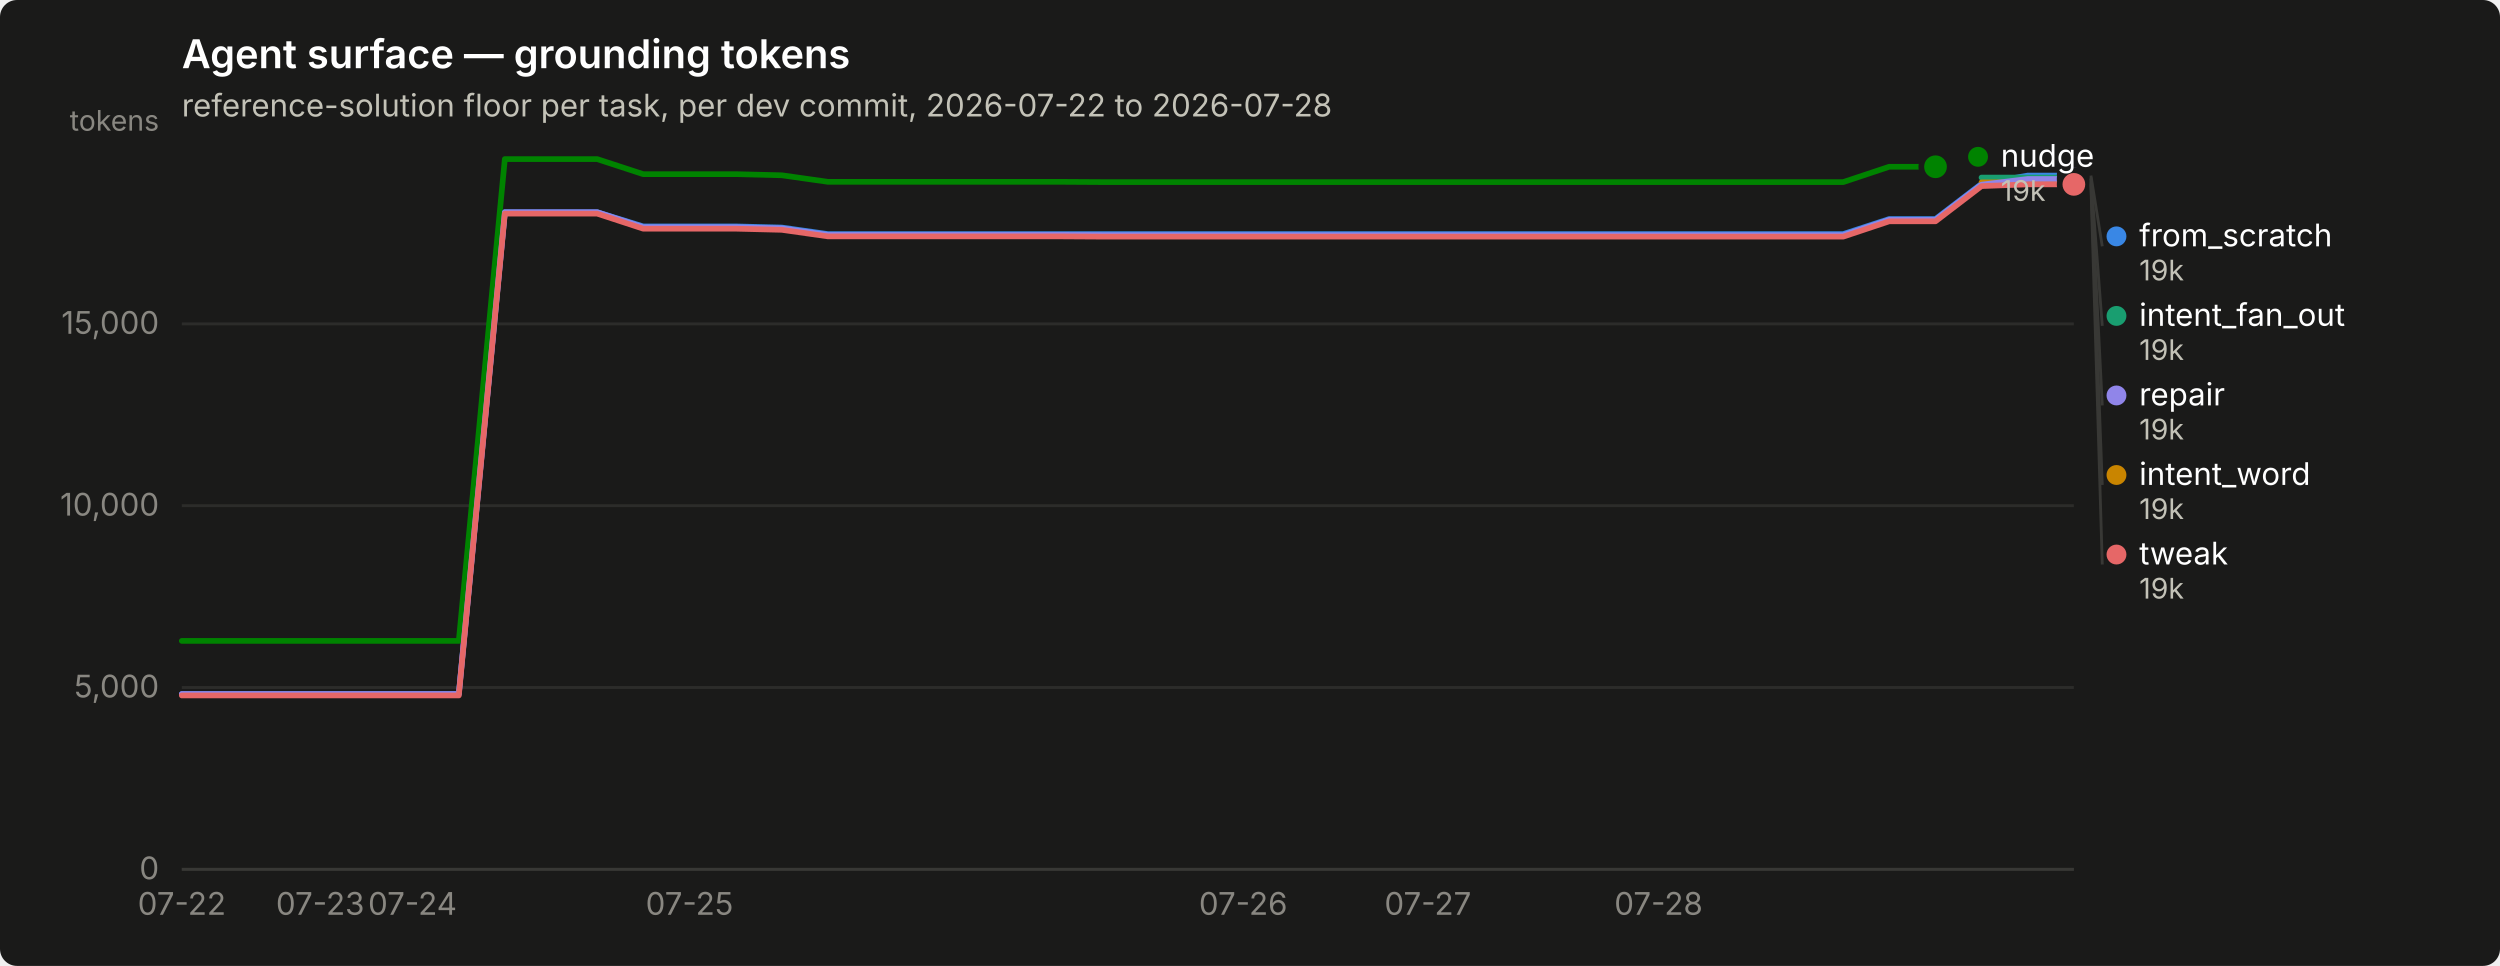
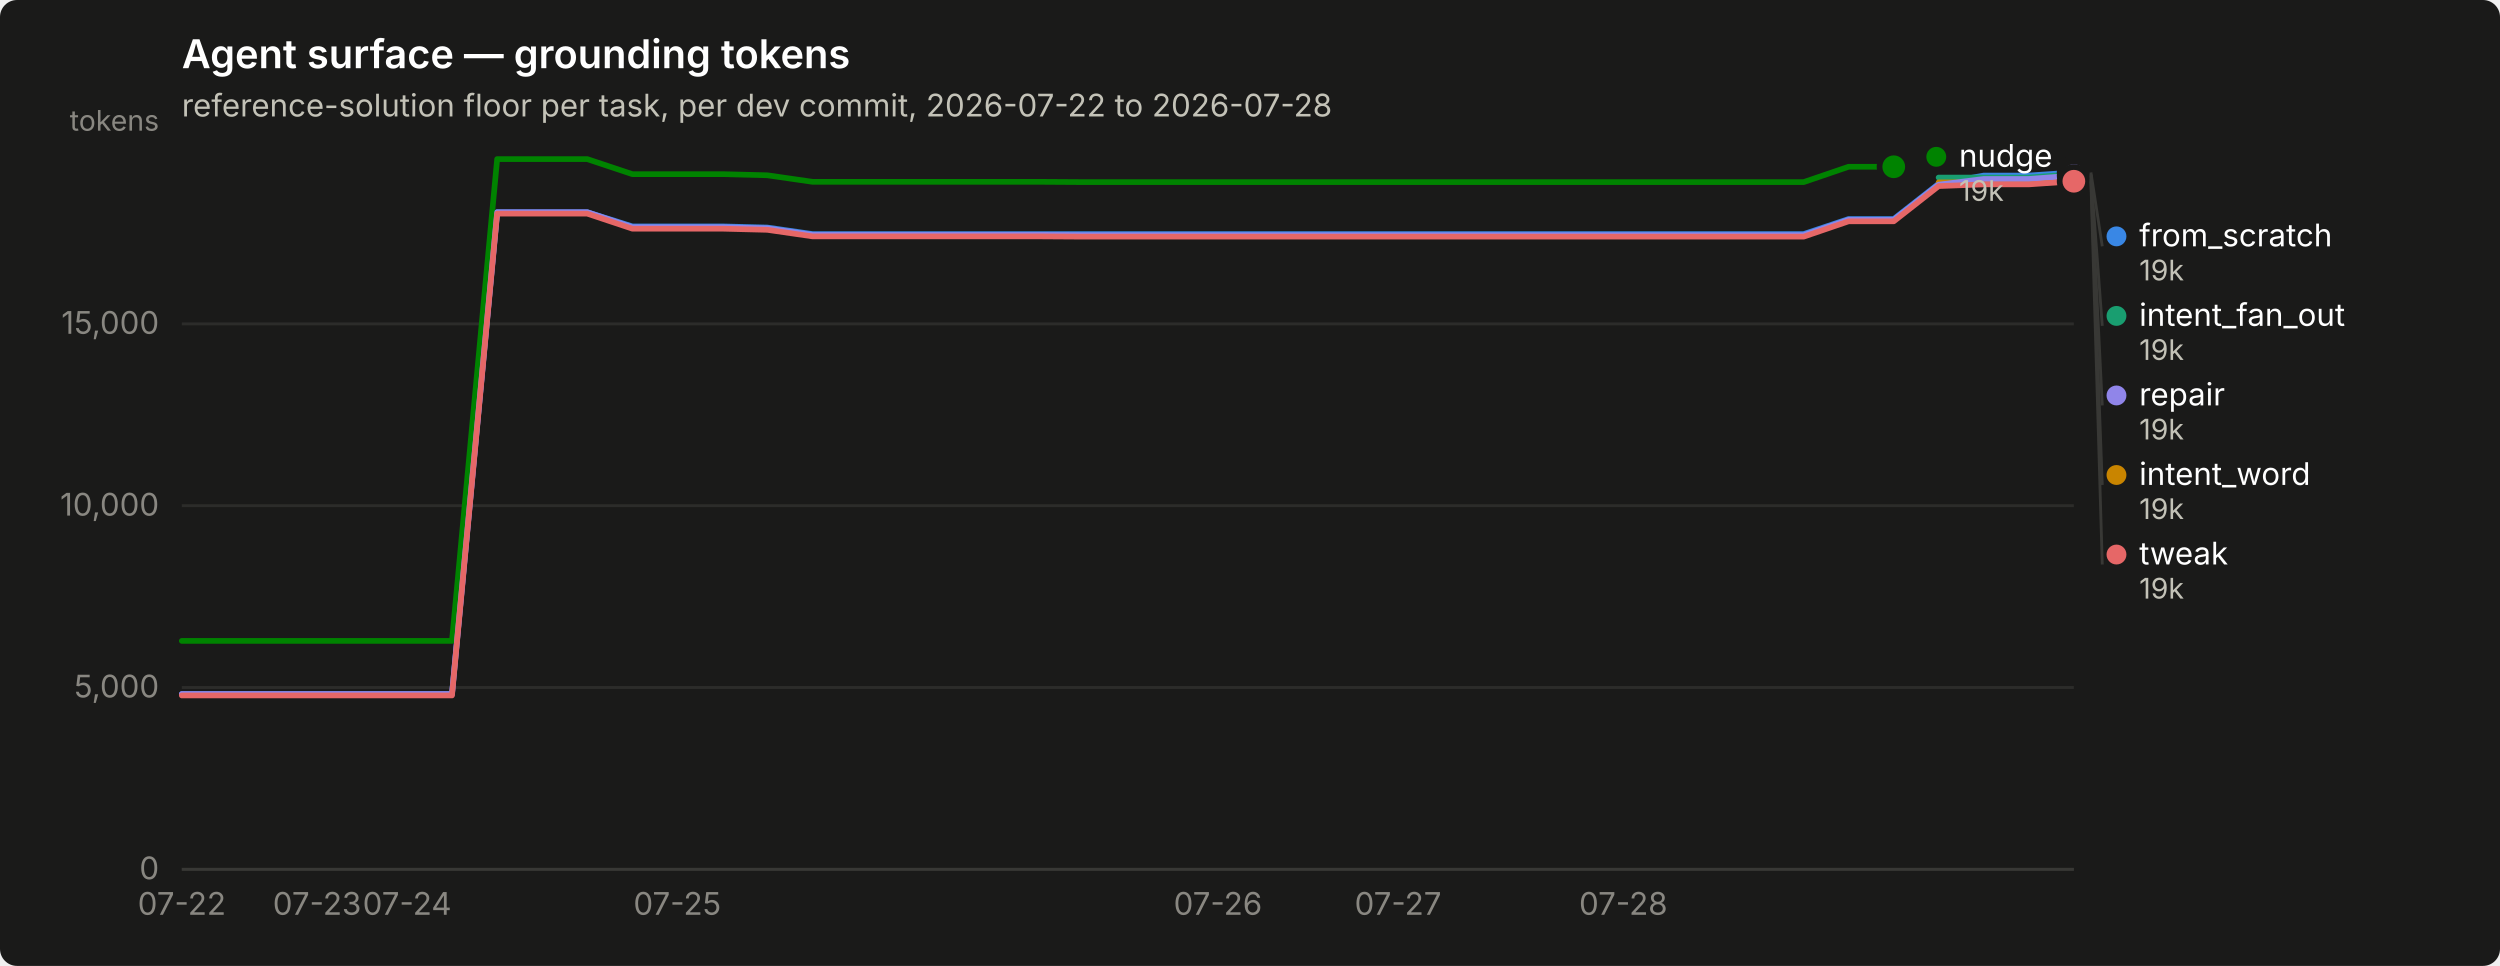
<svg xmlns="http://www.w3.org/2000/svg" width="880" height="340" viewBox="0 0 880 340" role="img" aria-label="Agent surface — grounding tokens">
  <rect width="880" height="340" rx="6" fill="#1a1a19" />
  <text x="64" y="24" font-family="system-ui, -apple-system, &quot;Segoe UI&quot;, sans-serif" font-size="14" font-weight="600" fill="#ffffff">Agent surface — grounding tokens</text>
  <text x="64" y="41" font-family="system-ui, -apple-system, &quot;Segoe UI&quot;, sans-serif" font-size="11" fill="#c3c2b7">reference-solution floor per task, per dev commit, 2026-07-22 to 2026-07-28</text>
  <line x1="64" y1="306.0" x2="730" y2="306.0" stroke="#2c2c2a" stroke-width="1" />
  <text x="56" y="309.5" text-anchor="end" font-family="system-ui, -apple-system, &quot;Segoe UI&quot;, sans-serif" font-size="11" style="font-variant-numeric: tabular-nums" fill="#898781">0</text>
  <line x1="64" y1="242.0" x2="730" y2="242.0" stroke="#2c2c2a" stroke-width="1" />
  <text x="56" y="245.5" text-anchor="end" font-family="system-ui, -apple-system, &quot;Segoe UI&quot;, sans-serif" font-size="11" style="font-variant-numeric: tabular-nums" fill="#898781">5,000</text>
  <line x1="64" y1="178.0" x2="730" y2="178.0" stroke="#2c2c2a" stroke-width="1" />
  <text x="56" y="181.5" text-anchor="end" font-family="system-ui, -apple-system, &quot;Segoe UI&quot;, sans-serif" font-size="11" style="font-variant-numeric: tabular-nums" fill="#898781">10,000</text>
  <line x1="64" y1="114.0" x2="730" y2="114.0" stroke="#2c2c2a" stroke-width="1" />
  <text x="56" y="117.5" text-anchor="end" font-family="system-ui, -apple-system, &quot;Segoe UI&quot;, sans-serif" font-size="11" style="font-variant-numeric: tabular-nums" fill="#898781">15,000</text>
  <text x="56" y="46" text-anchor="end" font-family="system-ui, -apple-system, &quot;Segoe UI&quot;, sans-serif" font-size="10" fill="#898781">tokens</text>
  <line x1="64" y1="306" x2="730" y2="306" stroke="#383835" stroke-width="1" />
  <text x="64.0" y="322" text-anchor="middle" font-family="system-ui, -apple-system, &quot;Segoe UI&quot;, sans-serif" font-size="11" style="font-variant-numeric: tabular-nums" fill="#898781">07-22</text>
-   <text x="112.7" y="322" text-anchor="middle" font-family="system-ui, -apple-system, &quot;Segoe UI&quot;, sans-serif" font-size="11" style="font-variant-numeric: tabular-nums" fill="#898781">07-23</text>
-   <text x="145.2" y="322" text-anchor="middle" font-family="system-ui, -apple-system, &quot;Segoe UI&quot;, sans-serif" font-size="11" style="font-variant-numeric: tabular-nums" fill="#898781">07-24</text>
-   <text x="242.7" y="322" text-anchor="middle" font-family="system-ui, -apple-system, &quot;Segoe UI&quot;, sans-serif" font-size="11" style="font-variant-numeric: tabular-nums" fill="#898781">07-25</text>
-   <text x="437.6" y="322" text-anchor="middle" font-family="system-ui, -apple-system, &quot;Segoe UI&quot;, sans-serif" font-size="11" style="font-variant-numeric: tabular-nums" fill="#898781">07-26</text>
-   <text x="502.6" y="322" text-anchor="middle" font-family="system-ui, -apple-system, &quot;Segoe UI&quot;, sans-serif" font-size="11" style="font-variant-numeric: tabular-nums" fill="#898781">07-27</text>
-   <text x="583.8" y="322" text-anchor="middle" font-family="system-ui, -apple-system, &quot;Segoe UI&quot;, sans-serif" font-size="11" style="font-variant-numeric: tabular-nums" fill="#898781">07-28</text>
-   <path d="M64.0,244.3 L80.2,244.3 L96.5,244.3 L112.7,244.3 L129.0,244.3 L145.2,244.3 L161.5,244.3 L177.7,74.7 L194.0,74.7 L210.2,74.7 L226.4,79.7 L242.7,79.7 L258.9,79.7 L275.2,80.1 L291.4,82.4 L307.7,82.4 L323.9,82.4 L340.1,82.4 L356.4,82.4 L372.6,82.4 L388.9,82.4 L405.1,82.4 L421.4,82.4 L437.6,82.4 L453.9,82.4 L470.1,82.4 L486.3,82.4 L502.6,82.4 L518.8,82.4 L535.1,82.4 L551.3,82.4 L567.6,82.4 L583.8,82.4 L600.0,82.4 L616.3,82.4 L632.5,82.4 L648.8,82.4 L665.0,77.1 L681.3,77.1 L697.5,64.7 L713.8,61.8 L730.0,61.8" fill="none" stroke="#3987e5" stroke-width="2" stroke-linejoin="round" stroke-linecap="round" />
+   <text x="111.6" y="322" text-anchor="middle" font-family="system-ui, -apple-system, &quot;Segoe UI&quot;, sans-serif" font-size="11" style="font-variant-numeric: tabular-nums" fill="#898781">07-23</text>
+   <text x="143.3" y="322" text-anchor="middle" font-family="system-ui, -apple-system, &quot;Segoe UI&quot;, sans-serif" font-size="11" style="font-variant-numeric: tabular-nums" fill="#898781">07-24</text>
+   <text x="238.4" y="322" text-anchor="middle" font-family="system-ui, -apple-system, &quot;Segoe UI&quot;, sans-serif" font-size="11" style="font-variant-numeric: tabular-nums" fill="#898781">07-25</text>
+   <text x="428.7" y="322" text-anchor="middle" font-family="system-ui, -apple-system, &quot;Segoe UI&quot;, sans-serif" font-size="11" style="font-variant-numeric: tabular-nums" fill="#898781">07-26</text>
+   <text x="492.1" y="322" text-anchor="middle" font-family="system-ui, -apple-system, &quot;Segoe UI&quot;, sans-serif" font-size="11" style="font-variant-numeric: tabular-nums" fill="#898781">07-27</text>
+   <text x="571.4" y="322" text-anchor="middle" font-family="system-ui, -apple-system, &quot;Segoe UI&quot;, sans-serif" font-size="11" style="font-variant-numeric: tabular-nums" fill="#898781">07-28</text>
+   <path d="M64.0,244.3 L79.9,244.3 L95.7,244.3 L111.6,244.3 L127.4,244.3 L143.3,244.3 L159.1,244.3 L175.0,74.7 L190.9,74.7 L206.7,74.7 L222.6,79.7 L238.4,79.7 L254.3,79.7 L270.1,80.1 L286.0,82.4 L301.9,82.4 L317.7,82.4 L333.6,82.4 L349.4,82.4 L365.3,82.4 L381.1,82.4 L397.0,82.4 L412.9,82.4 L428.7,82.4 L444.6,82.4 L460.4,82.4 L476.3,82.4 L492.1,82.4 L508.0,82.4 L523.9,82.4 L539.7,82.4 L555.6,82.4 L571.4,82.4 L587.3,82.4 L603.1,82.4 L619.0,82.4 L634.9,82.4 L650.7,77.1 L666.6,77.1 L682.4,64.7 L698.3,61.8 L714.1,61.8 L730.0,60.7" fill="none" stroke="#3987e5" stroke-width="2" stroke-linejoin="round" stroke-linecap="round" />
+   <circle cx="730.0" cy="60.7" r="6" fill="#1a1a19" />
+   <circle cx="730.0" cy="60.7" r="4" fill="#3987e5" />
+   <path d="M682.4,62.5 L698.3,62.5 L714.1,62.5 L730.0,61.3" fill="none" stroke="#199e70" stroke-width="2" stroke-linejoin="round" stroke-linecap="round" />
+   <circle cx="730.0" cy="61.3" r="6" fill="#1a1a19" />
+   <circle cx="730.0" cy="61.3" r="4" fill="#199e70" />
+   <path d="M682.4,64.2 L698.3,64.2 L714.1,64.2 L730.0,63.1" fill="none" stroke="#c98500" stroke-width="2" stroke-linejoin="round" stroke-linecap="round" />
+   <circle cx="730.0" cy="63.1" r="6" fill="#1a1a19" />
+   <circle cx="730.0" cy="63.1" r="4" fill="#c98500" />
+   <path d="M64.0,225.6 L79.9,225.6 L95.7,225.6 L111.6,225.6 L127.4,225.6 L143.3,225.6 L159.1,225.6 L175.0,56.0 L190.9,56.0 L206.7,56.0 L222.6,61.3 L238.4,61.3 L254.3,61.3 L270.1,61.7 L286.0,64.0 L301.9,64.0 L317.7,64.0 L333.6,64.0 L349.4,64.0 L365.3,64.0 L381.1,64.1 L397.0,64.1 L412.9,64.1 L428.7,64.1 L444.6,64.1 L460.4,64.1 L476.3,64.1 L492.1,64.1 L508.0,64.1 L523.9,64.1 L539.7,64.1 L555.6,64.1 L571.4,64.1 L587.3,64.1 L603.1,64.1 L619.0,64.1 L634.9,64.1 L650.7,58.7 L666.6,58.7" fill="none" stroke="#008300" stroke-width="2" stroke-linejoin="round" stroke-linecap="round" />
+   <circle cx="666.6" cy="58.7" r="6" fill="#1a1a19" />
+   <circle cx="666.6" cy="58.7" r="4" fill="#008300" />
+   <path d="M64.0,244.3 L79.9,244.3 L95.7,244.3 L111.6,244.3 L127.4,244.3 L143.3,244.3 L159.1,244.3 L175.0,74.7 L190.9,74.7 L206.7,74.7 L222.6,80.0 L238.4,80.0 L254.3,80.0 L270.1,80.4 L286.0,82.7 L301.9,82.7 L317.7,82.7 L333.6,82.7 L349.4,82.7 L365.3,82.7 L381.1,82.8 L397.0,82.8 L412.9,82.8 L428.7,82.8 L444.6,82.8 L460.4,82.8 L476.3,82.8 L492.1,82.8 L508.0,82.8 L523.9,82.8 L539.7,82.8 L555.6,82.8 L571.4,82.8 L587.3,82.8 L603.1,82.8 L619.0,82.8 L634.9,82.8 L650.7,77.4 L666.6,77.4 L682.4,65.0 L698.3,63.0 L714.1,63.0 L730.0,61.8" fill="none" stroke="#9085e9" stroke-width="2" stroke-linejoin="round" stroke-linecap="round" />
  <circle cx="730.0" cy="61.8" r="6" fill="#1a1a19" />
-   <circle cx="730.0" cy="61.8" r="4" fill="#3987e5" />
-   <path d="M697.5,62.5 L713.8,62.5 L730.0,62.5" fill="none" stroke="#199e70" stroke-width="2" stroke-linejoin="round" stroke-linecap="round" />
-   <circle cx="730.0" cy="62.5" r="6" fill="#1a1a19" />
-   <circle cx="730.0" cy="62.5" r="4" fill="#199e70" />
-   <path d="M697.5,64.2 L713.8,64.2 L730.0,64.2" fill="none" stroke="#c98500" stroke-width="2" stroke-linejoin="round" stroke-linecap="round" />
-   <circle cx="730.0" cy="64.2" r="6" fill="#1a1a19" />
-   <circle cx="730.0" cy="64.2" r="4" fill="#c98500" />
-   <path d="M64.0,225.6 L80.2,225.6 L96.5,225.6 L112.7,225.6 L129.0,225.6 L145.2,225.6 L161.5,225.6 L177.7,56.0 L194.0,56.0 L210.2,56.0 L226.4,61.3 L242.7,61.3 L258.9,61.3 L275.2,61.7 L291.4,64.0 L307.7,64.0 L323.9,64.0 L340.1,64.0 L356.4,64.0 L372.6,64.0 L388.9,64.1 L405.1,64.1 L421.4,64.1 L437.6,64.1 L453.9,64.1 L470.1,64.1 L486.3,64.1 L502.6,64.1 L518.8,64.1 L535.1,64.1 L551.3,64.1 L567.6,64.1 L583.8,64.1 L600.0,64.1 L616.3,64.1 L632.5,64.1 L648.8,64.1 L665.0,58.7 L681.3,58.7" fill="none" stroke="#008300" stroke-width="2" stroke-linejoin="round" stroke-linecap="round" />
-   <circle cx="681.3" cy="58.7" r="6" fill="#1a1a19" />
-   <circle cx="681.3" cy="58.7" r="4" fill="#008300" />
-   <path d="M64.0,244.3 L80.2,244.3 L96.5,244.3 L112.7,244.3 L129.0,244.3 L145.2,244.3 L161.5,244.3 L177.7,74.7 L194.0,74.7 L210.2,74.7 L226.4,80.0 L242.7,80.0 L258.9,80.0 L275.2,80.4 L291.4,82.7 L307.7,82.7 L323.9,82.7 L340.1,82.7 L356.4,82.7 L372.6,82.7 L388.9,82.8 L405.1,82.8 L421.4,82.8 L437.6,82.8 L453.9,82.8 L470.1,82.8 L486.3,82.8 L502.6,82.8 L518.8,82.8 L535.1,82.8 L551.3,82.8 L567.6,82.8 L583.8,82.8 L600.0,82.8 L616.3,82.8 L632.5,82.8 L648.8,82.8 L665.0,77.4 L681.3,77.4 L697.5,65.0 L713.8,63.0 L730.0,63.0" fill="none" stroke="#9085e9" stroke-width="2" stroke-linejoin="round" stroke-linecap="round" />
-   <circle cx="730.0" cy="63.0" r="6" fill="#1a1a19" />
-   <circle cx="730.0" cy="63.0" r="4" fill="#9085e9" />
-   <path d="M64.0,244.8 L80.2,244.8 L96.5,244.8 L112.7,244.8 L129.0,244.8 L145.2,244.8 L161.5,244.8 L177.7,75.2 L194.0,75.2 L210.2,75.2 L226.4,80.5 L242.7,80.5 L258.9,80.5 L275.2,80.9 L291.4,83.2 L307.7,83.2 L323.9,83.2 L340.1,83.2 L356.4,83.2 L372.6,83.2 L388.9,83.3 L405.1,83.3 L421.4,83.3 L437.6,83.3 L453.9,83.3 L470.1,83.3 L486.3,83.3 L502.6,83.3 L518.8,83.3 L535.1,83.3 L551.3,83.3 L567.6,83.3 L583.8,83.3 L600.0,83.3 L616.3,83.3 L632.5,83.3 L648.8,83.3 L665.0,77.9 L681.3,77.9 L697.5,65.5 L713.8,64.9 L730.0,64.9" fill="none" stroke="#e66767" stroke-width="2" stroke-linejoin="round" stroke-linecap="round" />
-   <circle cx="730.0" cy="64.9" r="6" fill="#1a1a19" />
-   <circle cx="730.0" cy="64.9" r="4" fill="#e66767" />
-   <circle cx="696.268" cy="55.2" r="3.5" fill="#008300" />
-   <text x="704.268" y="58.7" font-family="system-ui, -apple-system, &quot;Segoe UI&quot;, sans-serif" font-size="11" fill="#ffffff">nudge</text>
-   <text x="704.268" y="70.7" font-family="system-ui, -apple-system, &quot;Segoe UI&quot;, sans-serif" font-size="10" style="font-variant-numeric: tabular-nums" fill="#c3c2b7">19k</text>
-   <line x1="736.0" y1="61.8" x2="740.0" y2="86.7" stroke="#383835" stroke-width="1" />
+   <circle cx="730.0" cy="61.8" r="4" fill="#9085e9" />
+   <path d="M64.0,244.8 L79.9,244.8 L95.7,244.8 L111.6,244.8 L127.4,244.8 L143.3,244.8 L159.1,244.8 L175.0,75.2 L190.9,75.2 L206.7,75.2 L222.6,80.5 L238.4,80.5 L254.3,80.5 L270.1,80.9 L286.0,83.2 L301.9,83.2 L317.7,83.2 L333.6,83.2 L349.4,83.2 L365.3,83.2 L381.1,83.3 L397.0,83.3 L412.9,83.3 L428.7,83.3 L444.6,83.3 L460.4,83.3 L476.3,83.3 L492.1,83.3 L508.0,83.3 L523.9,83.3 L539.7,83.3 L555.6,83.3 L571.4,83.3 L587.3,83.3 L603.1,83.3 L619.0,83.3 L634.9,83.3 L650.7,77.9 L666.6,77.9 L682.4,65.5 L698.3,64.9 L714.1,64.9 L730.0,63.8" fill="none" stroke="#e66767" stroke-width="2" stroke-linejoin="round" stroke-linecap="round" />
+   <circle cx="730.0" cy="63.8" r="6" fill="#1a1a19" />
+   <circle cx="730.0" cy="63.8" r="4" fill="#e66767" />
+   <circle cx="681.571" cy="55.2" r="3.5" fill="#008300" />
+   <text x="689.571" y="58.7" font-family="system-ui, -apple-system, &quot;Segoe UI&quot;, sans-serif" font-size="11" fill="#ffffff">nudge</text>
+   <text x="689.571" y="70.7" font-family="system-ui, -apple-system, &quot;Segoe UI&quot;, sans-serif" font-size="10" style="font-variant-numeric: tabular-nums" fill="#c3c2b7">19k</text>
+   <line x1="736.0" y1="60.7" x2="740.0" y2="86.7" stroke="#383835" stroke-width="1" />
  <circle cx="745.0" cy="83.2" r="3.5" fill="#3987e5" />
  <text x="753.0" y="86.7" font-family="system-ui, -apple-system, &quot;Segoe UI&quot;, sans-serif" font-size="11" fill="#ffffff">from_scratch</text>
  <text x="753.0" y="98.7" font-family="system-ui, -apple-system, &quot;Segoe UI&quot;, sans-serif" font-size="10" style="font-variant-numeric: tabular-nums" fill="#c3c2b7">19k</text>
-   <line x1="736.0" y1="62.5" x2="740.0" y2="114.7" stroke="#383835" stroke-width="1" />
+   <line x1="736.0" y1="61.3" x2="740.0" y2="114.7" stroke="#383835" stroke-width="1" />
  <circle cx="745.0" cy="111.2" r="3.5" fill="#199e70" />
  <text x="753.0" y="114.7" font-family="system-ui, -apple-system, &quot;Segoe UI&quot;, sans-serif" font-size="11" fill="#ffffff">intent_fan_out</text>
  <text x="753.0" y="126.7" font-family="system-ui, -apple-system, &quot;Segoe UI&quot;, sans-serif" font-size="10" style="font-variant-numeric: tabular-nums" fill="#c3c2b7">19k</text>
-   <line x1="736.0" y1="63.0" x2="740.0" y2="142.7" stroke="#383835" stroke-width="1" />
+   <line x1="736.0" y1="61.8" x2="740.0" y2="142.7" stroke="#383835" stroke-width="1" />
  <circle cx="745.0" cy="139.2" r="3.5" fill="#9085e9" />
  <text x="753.0" y="142.7" font-family="system-ui, -apple-system, &quot;Segoe UI&quot;, sans-serif" font-size="11" fill="#ffffff">repair</text>
  <text x="753.0" y="154.7" font-family="system-ui, -apple-system, &quot;Segoe UI&quot;, sans-serif" font-size="10" style="font-variant-numeric: tabular-nums" fill="#c3c2b7">19k</text>
-   <line x1="736.0" y1="64.2" x2="740.0" y2="170.7" stroke="#383835" stroke-width="1" />
+   <line x1="736.0" y1="63.1" x2="740.0" y2="170.7" stroke="#383835" stroke-width="1" />
  <circle cx="745.0" cy="167.2" r="3.5" fill="#c98500" />
  <text x="753.0" y="170.7" font-family="system-ui, -apple-system, &quot;Segoe UI&quot;, sans-serif" font-size="11" fill="#ffffff">intent_word</text>
  <text x="753.0" y="182.7" font-family="system-ui, -apple-system, &quot;Segoe UI&quot;, sans-serif" font-size="10" style="font-variant-numeric: tabular-nums" fill="#c3c2b7">19k</text>
-   <line x1="736.0" y1="64.9" x2="740.0" y2="198.7" stroke="#383835" stroke-width="1" />
+   <line x1="736.0" y1="63.8" x2="740.0" y2="198.7" stroke="#383835" stroke-width="1" />
  <circle cx="745.0" cy="195.2" r="3.5" fill="#e66767" />
  <text x="753.0" y="198.7" font-family="system-ui, -apple-system, &quot;Segoe UI&quot;, sans-serif" font-size="11" fill="#ffffff">tweak</text>
  <text x="753.0" y="210.7" font-family="system-ui, -apple-system, &quot;Segoe UI&quot;, sans-serif" font-size="10" style="font-variant-numeric: tabular-nums" fill="#c3c2b7">19k</text>
</svg>
